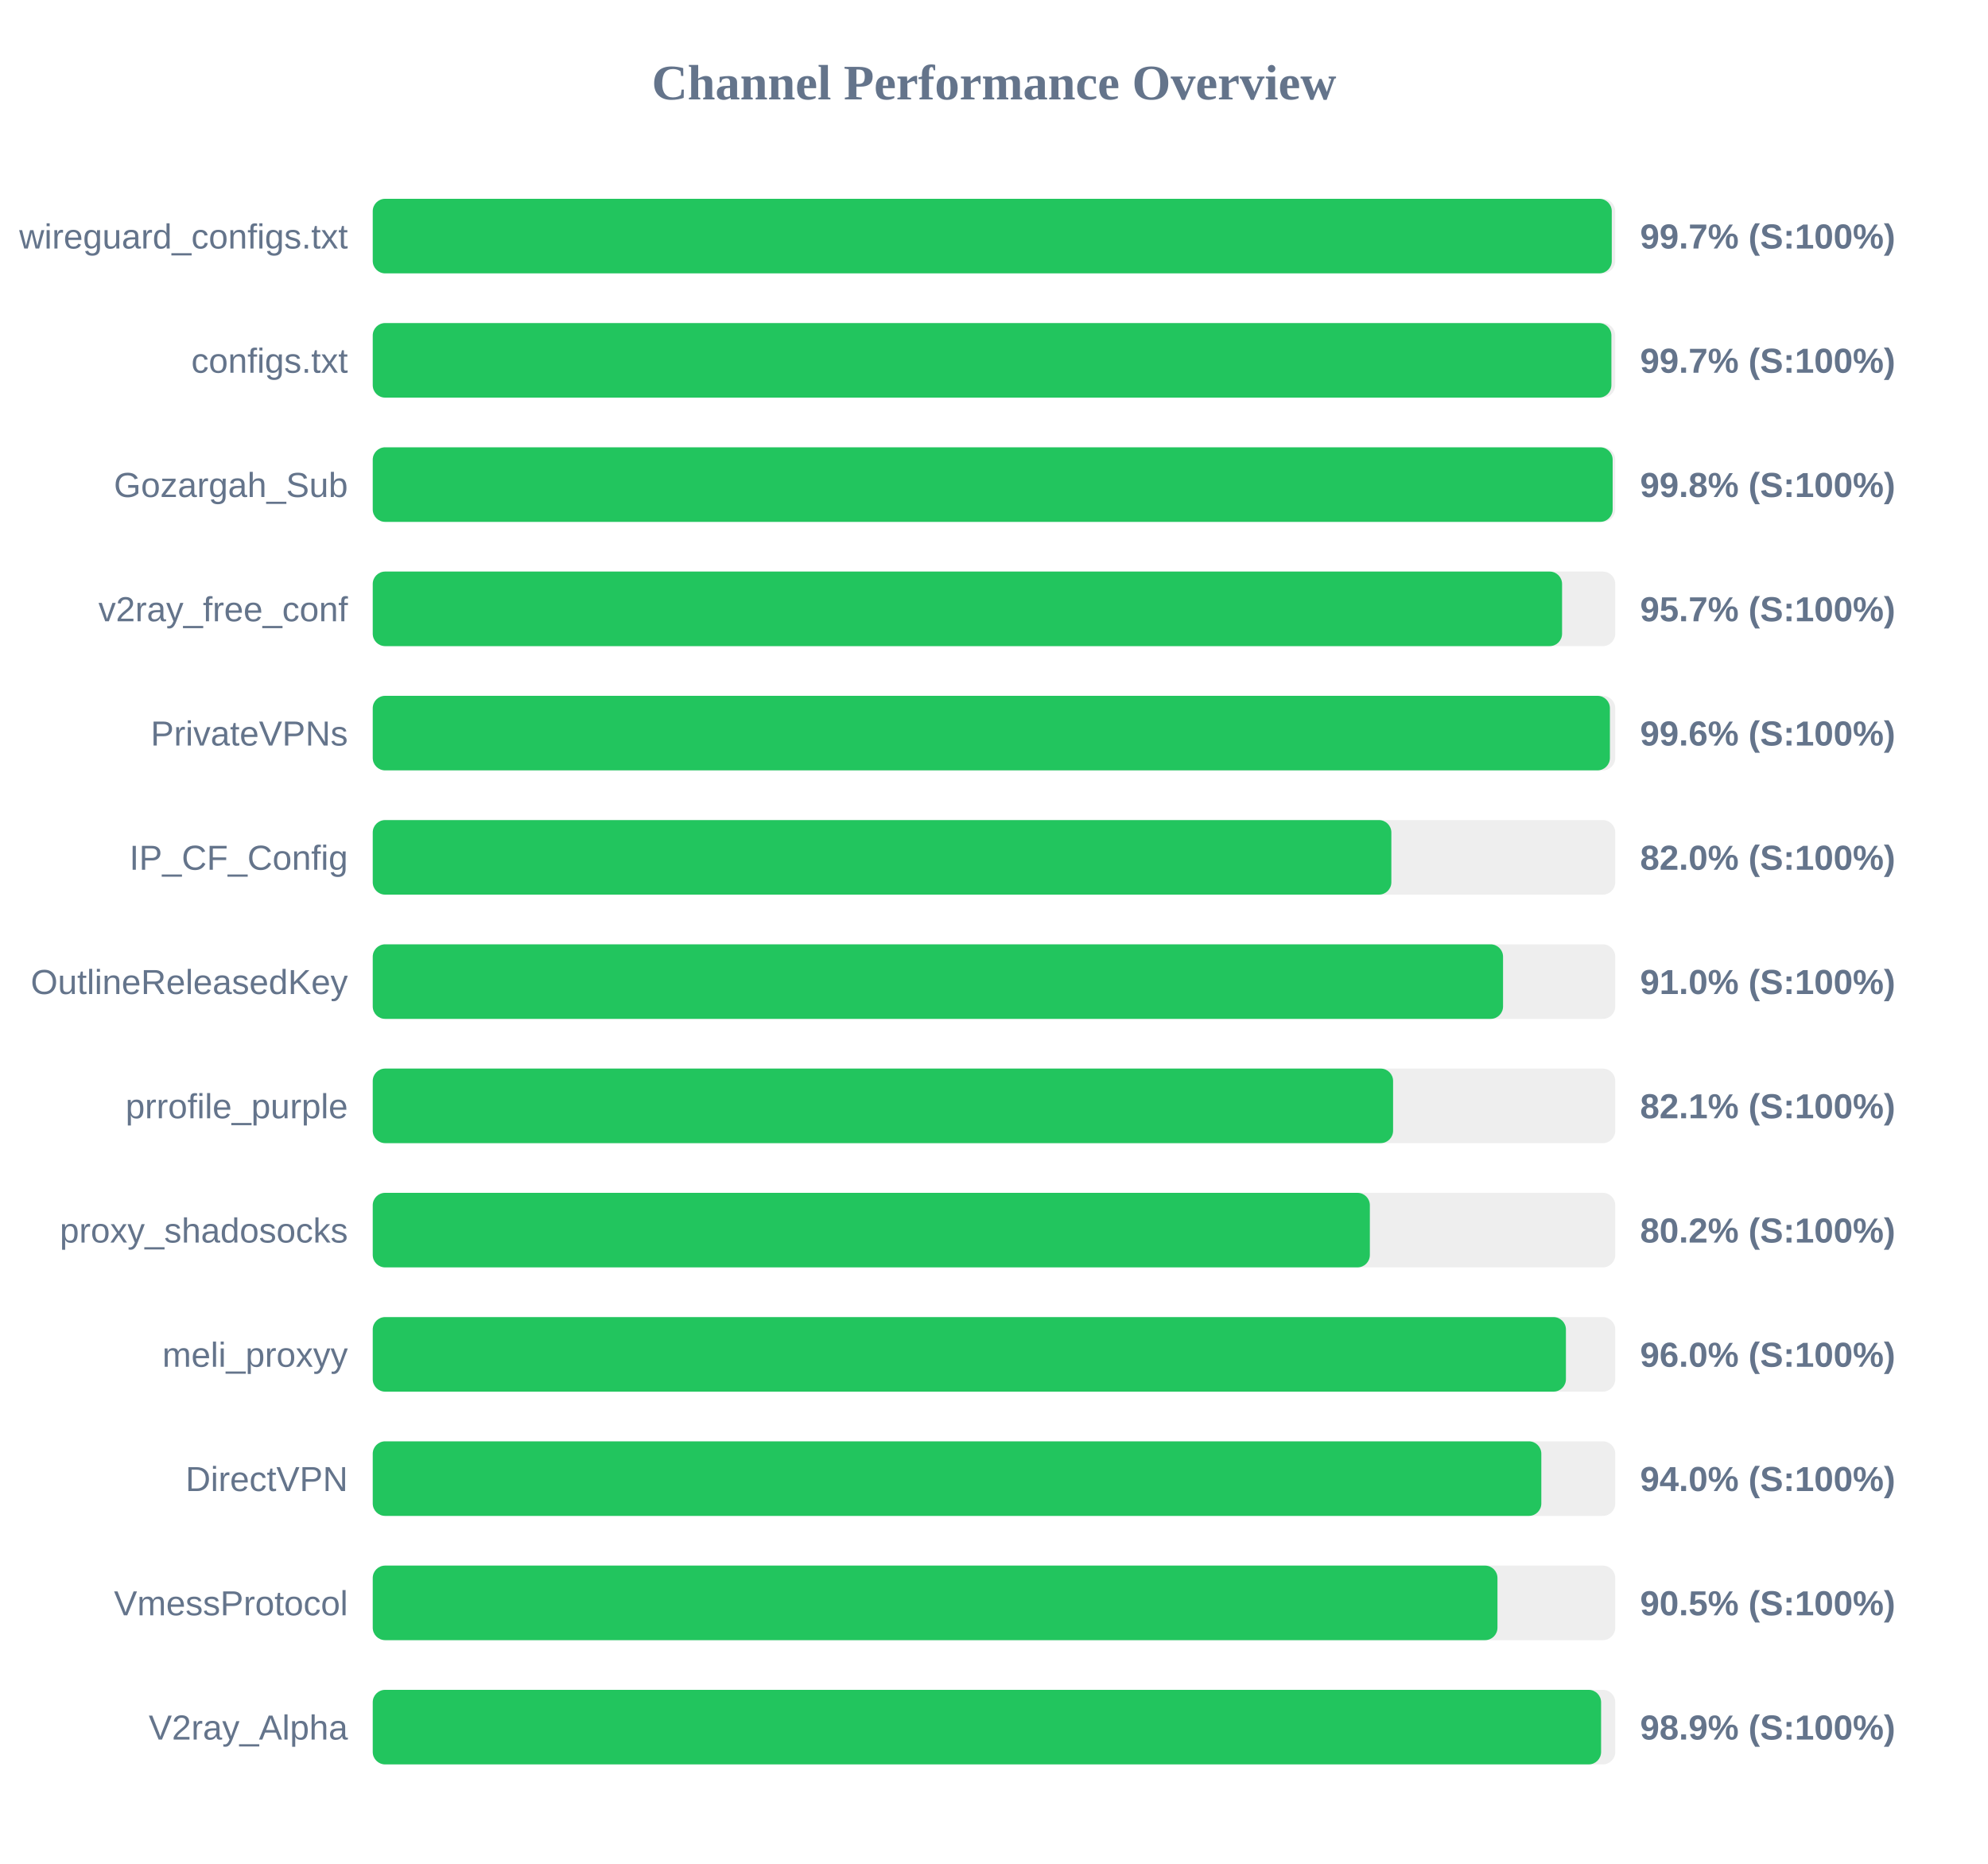
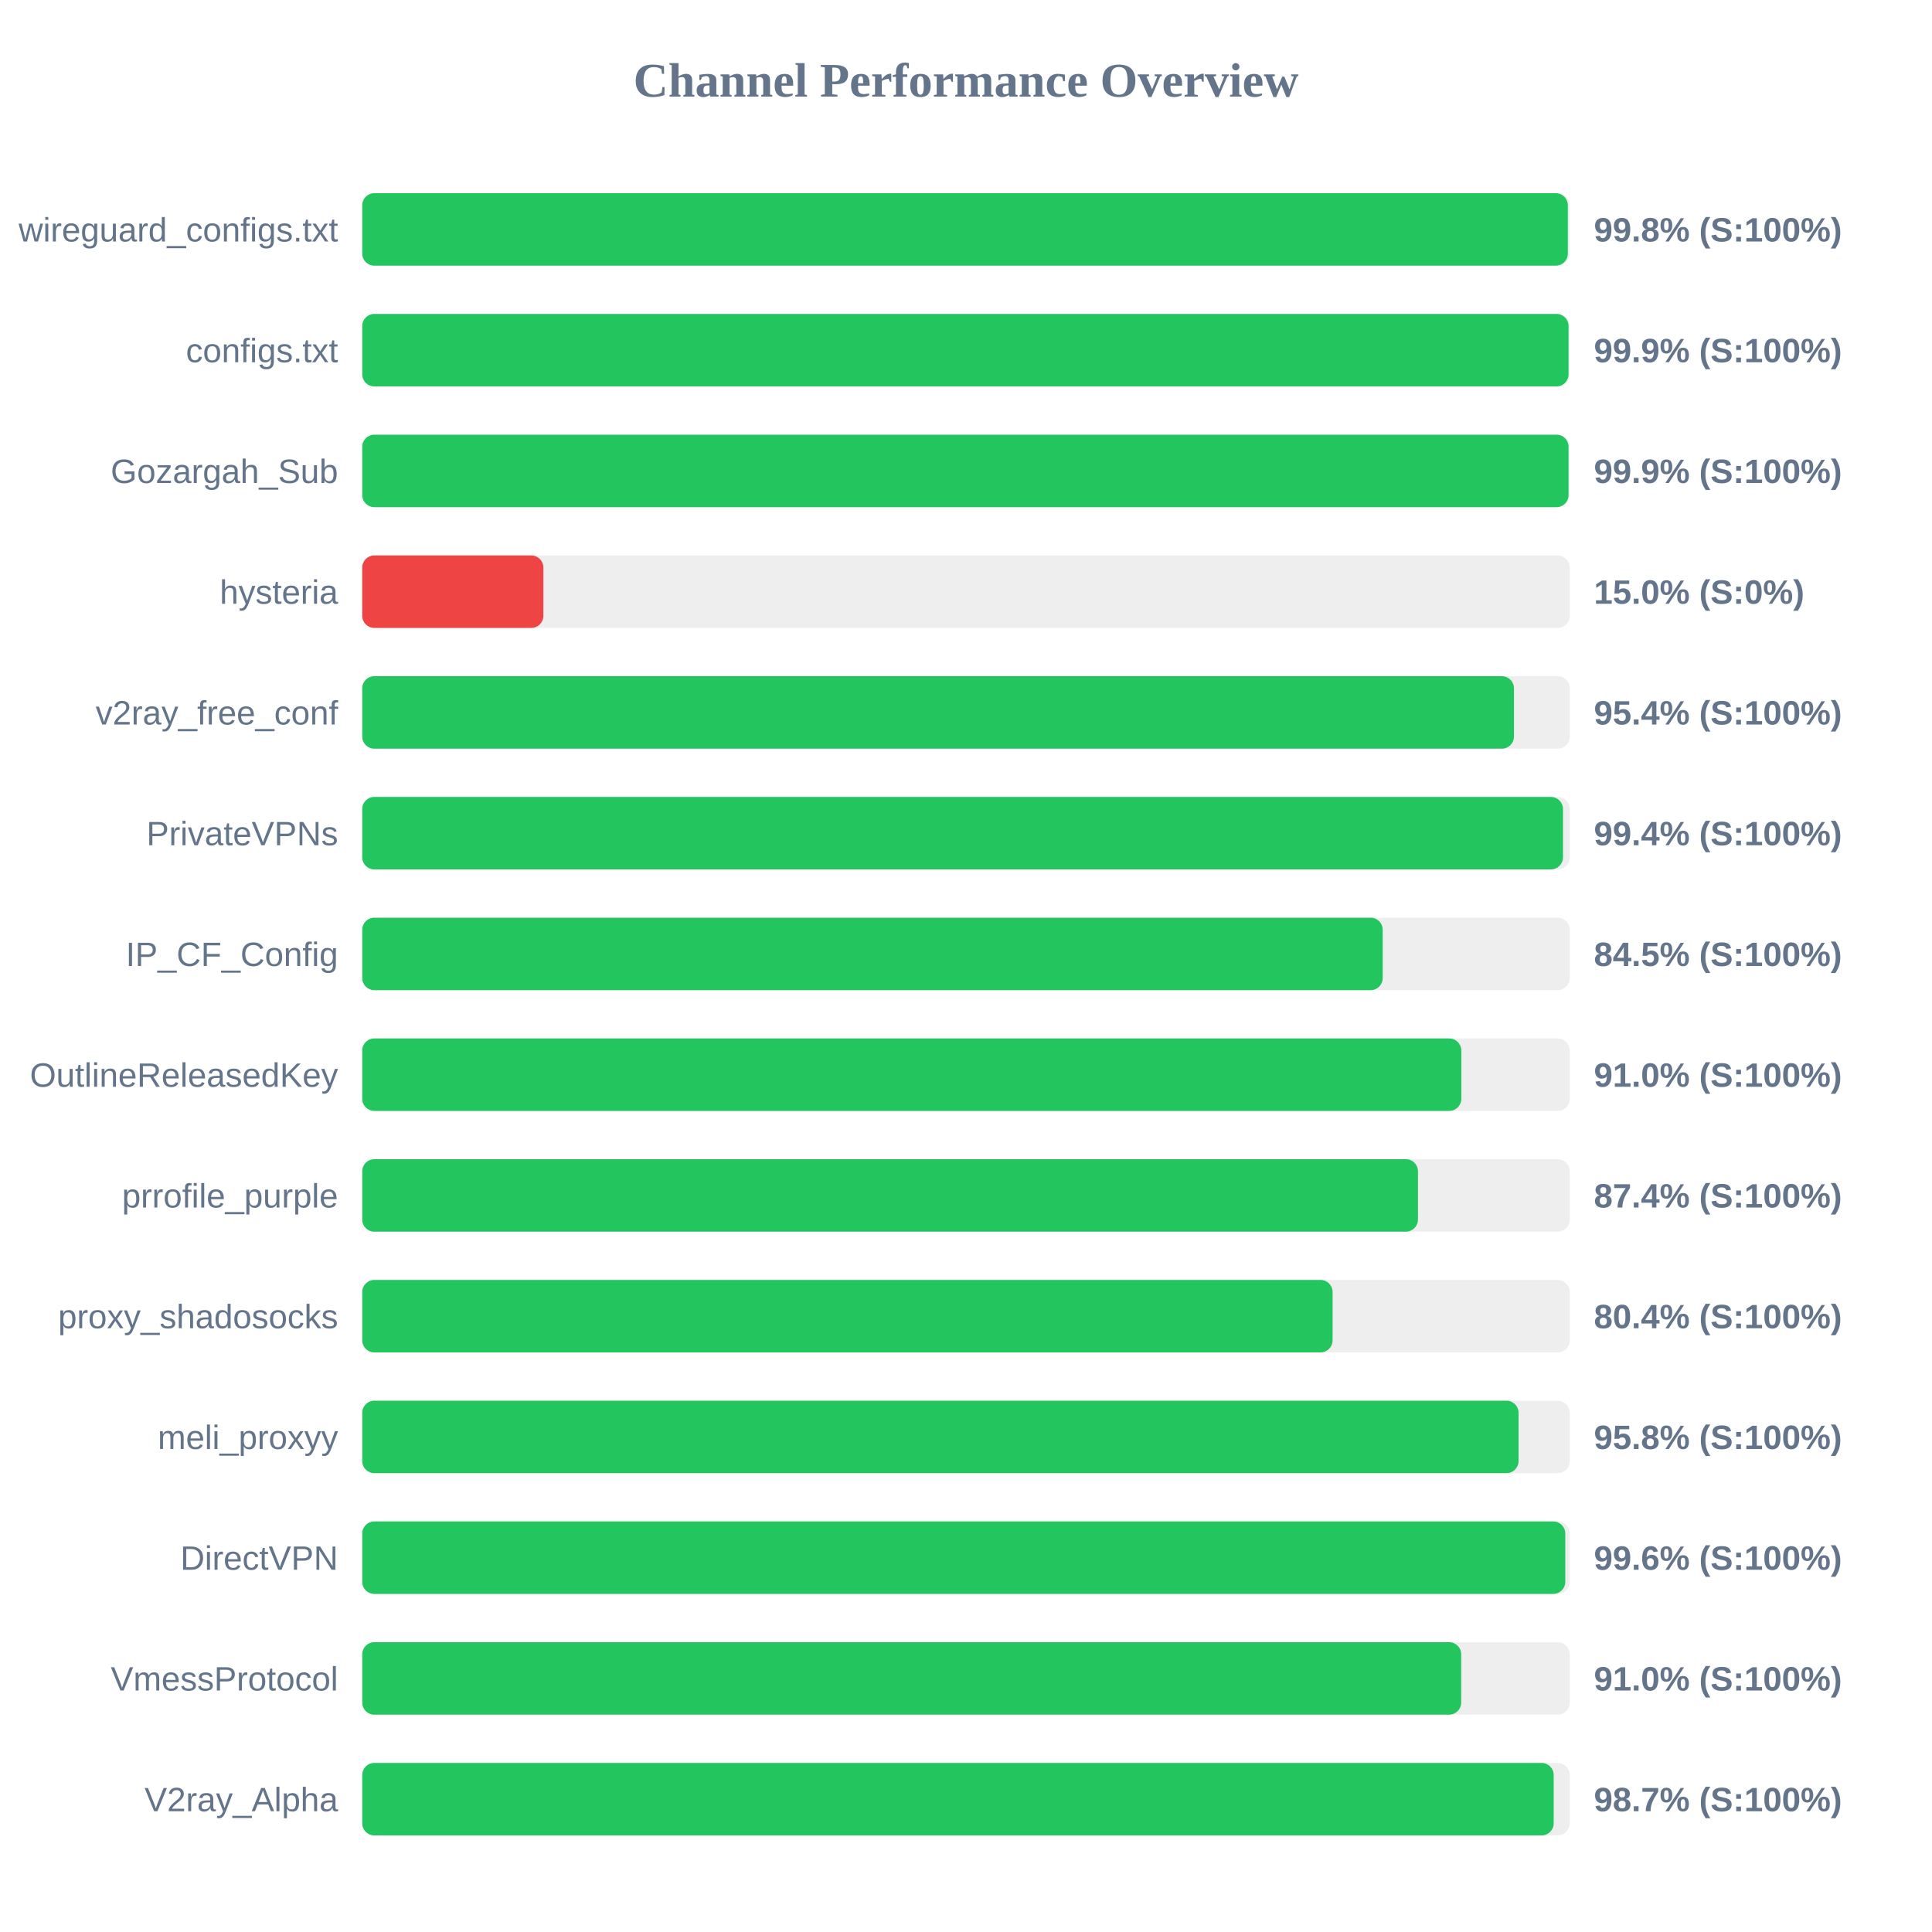
- <svg xmlns="http://www.w3.org/2000/svg" width="800" height="750" version="1.1">
+ <svg xmlns="http://www.w3.org/2000/svg" width="800" height="800" version="1.1">
  <style>
        .row { font: 14px Arial; fill: #64748b; }
        .score { font: bold 14px Arial; fill: #64748b; }
    </style>
  <text x="400" y="40" text-anchor="middle" font-size="20px" font-weight="bold" fill="#64748b">Channel Performance Overview</text>
  <rect x="150" y="80" width="500" height="30" fill="#eee" rx="5" />
-   <rect x="150" y="80" width="498.6" height="30" fill="#22c55e" rx="5" />
+   <rect x="150" y="80" width="499.2" height="30" fill="#22c55e" rx="5" />
  <text x="140" y="100" text-anchor="end" class="row">wireguard_configs.txt</text>
-   <text x="660" y="100" text-anchor="start" class="score">99.7% (S:100%)</text>
+   <text x="660" y="100" text-anchor="start" class="score">99.8% (S:100%)</text>
  <rect x="150" y="130" width="500" height="30" fill="#eee" rx="5" />
-   <rect x="150" y="130" width="498.45" height="30" fill="#22c55e" rx="5" />
+   <rect x="150" y="130" width="499.5" height="30" fill="#22c55e" rx="5" />
  <text x="140" y="150" text-anchor="end" class="row">configs.txt</text>
-   <text x="660" y="150" text-anchor="start" class="score">99.7% (S:100%)</text>
+   <text x="660" y="150" text-anchor="start" class="score">99.9% (S:100%)</text>
  <rect x="150" y="180" width="500" height="30" fill="#eee" rx="5" />
-   <rect x="150" y="180" width="498.95" height="30" fill="#22c55e" rx="5" />
+   <rect x="150" y="180" width="499.5" height="30" fill="#22c55e" rx="5" />
  <text x="140" y="200" text-anchor="end" class="row">Gozargah_Sub</text>
-   <text x="660" y="200" text-anchor="start" class="score">99.8% (S:100%)</text>
+   <text x="660" y="200" text-anchor="start" class="score">99.9% (S:100%)</text>
  <rect x="150" y="230" width="500" height="30" fill="#eee" rx="5" />
-   <rect x="150" y="230" width="478.6" height="30" fill="#22c55e" rx="5" />
-   <text x="140" y="250" text-anchor="end" class="row">v2ray_free_conf</text>
-   <text x="660" y="250" text-anchor="start" class="score">95.7% (S:100%)</text>
+   <rect x="150" y="230" width="75.0" height="30" fill="#ef4444" rx="5" />
+   <text x="140" y="250" text-anchor="end" class="row">hysteria</text>
+   <text x="660" y="250" text-anchor="start" class="score">15.0% (S:0%)</text>
  <rect x="150" y="280" width="500" height="30" fill="#eee" rx="5" />
-   <rect x="150" y="280" width="497.85" height="30" fill="#22c55e" rx="5" />
-   <text x="140" y="300" text-anchor="end" class="row">PrivateVPNs</text>
-   <text x="660" y="300" text-anchor="start" class="score">99.6% (S:100%)</text>
+   <rect x="150" y="280" width="476.9" height="30" fill="#22c55e" rx="5" />
+   <text x="140" y="300" text-anchor="end" class="row">v2ray_free_conf</text>
+   <text x="660" y="300" text-anchor="start" class="score">95.4% (S:100%)</text>
  <rect x="150" y="330" width="500" height="30" fill="#eee" rx="5" />
-   <rect x="150" y="330" width="409.9" height="30" fill="#22c55e" rx="5" />
-   <text x="140" y="350" text-anchor="end" class="row">IP_CF_Config</text>
-   <text x="660" y="350" text-anchor="start" class="score">82.0% (S:100%)</text>
+   <rect x="150" y="330" width="497.2" height="30" fill="#22c55e" rx="5" />
+   <text x="140" y="350" text-anchor="end" class="row">PrivateVPNs</text>
+   <text x="660" y="350" text-anchor="start" class="score">99.4% (S:100%)</text>
  <rect x="150" y="380" width="500" height="30" fill="#eee" rx="5" />
-   <rect x="150" y="380" width="454.85" height="30" fill="#22c55e" rx="5" />
-   <text x="140" y="400" text-anchor="end" class="row">OutlineReleasedKey</text>
-   <text x="660" y="400" text-anchor="start" class="score">91.0% (S:100%)</text>
+   <rect x="150" y="380" width="422.55" height="30" fill="#22c55e" rx="5" />
+   <text x="140" y="400" text-anchor="end" class="row">IP_CF_Config</text>
+   <text x="660" y="400" text-anchor="start" class="score">84.5% (S:100%)</text>
  <rect x="150" y="430" width="500" height="30" fill="#eee" rx="5" />
-   <rect x="150" y="430" width="410.6" height="30" fill="#22c55e" rx="5" />
-   <text x="140" y="450" text-anchor="end" class="row">prrofile_purple</text>
-   <text x="660" y="450" text-anchor="start" class="score">82.1% (S:100%)</text>
+   <rect x="150" y="430" width="455.1" height="30" fill="#22c55e" rx="5" />
+   <text x="140" y="450" text-anchor="end" class="row">OutlineReleasedKey</text>
+   <text x="660" y="450" text-anchor="start" class="score">91.0% (S:100%)</text>
  <rect x="150" y="480" width="500" height="30" fill="#eee" rx="5" />
-   <rect x="150" y="480" width="401.25" height="30" fill="#22c55e" rx="5" />
-   <text x="140" y="500" text-anchor="end" class="row">proxy_shadosocks</text>
-   <text x="660" y="500" text-anchor="start" class="score">80.2% (S:100%)</text>
+   <rect x="150" y="480" width="437.15" height="30" fill="#22c55e" rx="5" />
+   <text x="140" y="500" text-anchor="end" class="row">prrofile_purple</text>
+   <text x="660" y="500" text-anchor="start" class="score">87.4% (S:100%)</text>
  <rect x="150" y="530" width="500" height="30" fill="#eee" rx="5" />
-   <rect x="150" y="530" width="480.15" height="30" fill="#22c55e" rx="5" />
-   <text x="140" y="550" text-anchor="end" class="row">meli_proxyy</text>
-   <text x="660" y="550" text-anchor="start" class="score">96.0% (S:100%)</text>
+   <rect x="150" y="530" width="401.8" height="30" fill="#22c55e" rx="5" />
+   <text x="140" y="550" text-anchor="end" class="row">proxy_shadosocks</text>
+   <text x="660" y="550" text-anchor="start" class="score">80.4% (S:100%)</text>
  <rect x="150" y="580" width="500" height="30" fill="#eee" rx="5" />
-   <rect x="150" y="580" width="470.25" height="30" fill="#22c55e" rx="5" />
-   <text x="140" y="600" text-anchor="end" class="row">DirectVPN</text>
-   <text x="660" y="600" text-anchor="start" class="score">94.0% (S:100%)</text>
+   <rect x="150" y="580" width="478.8" height="30" fill="#22c55e" rx="5" />
+   <text x="140" y="600" text-anchor="end" class="row">meli_proxyy</text>
+   <text x="660" y="600" text-anchor="start" class="score">95.8% (S:100%)</text>
  <rect x="150" y="630" width="500" height="30" fill="#eee" rx="5" />
-   <rect x="150" y="630" width="452.6" height="30" fill="#22c55e" rx="5" />
-   <text x="140" y="650" text-anchor="end" class="row">VmessProtocol</text>
-   <text x="660" y="650" text-anchor="start" class="score">90.5% (S:100%)</text>
+   <rect x="150" y="630" width="498.15" height="30" fill="#22c55e" rx="5" />
+   <text x="140" y="650" text-anchor="end" class="row">DirectVPN</text>
+   <text x="660" y="650" text-anchor="start" class="score">99.6% (S:100%)</text>
  <rect x="150" y="680" width="500" height="30" fill="#eee" rx="5" />
-   <rect x="150" y="680" width="494.3" height="30" fill="#22c55e" rx="5" />
-   <text x="140" y="700" text-anchor="end" class="row">V2ray_Alpha</text>
-   <text x="660" y="700" text-anchor="start" class="score">98.9% (S:100%)</text>
+   <rect x="150" y="680" width="455.05" height="30" fill="#22c55e" rx="5" />
+   <text x="140" y="700" text-anchor="end" class="row">VmessProtocol</text>
+   <text x="660" y="700" text-anchor="start" class="score">91.0% (S:100%)</text>
+   <rect x="150" y="730" width="500" height="30" fill="#eee" rx="5" />
+   <rect x="150" y="730" width="493.35" height="30" fill="#22c55e" rx="5" />
+   <text x="140" y="750" text-anchor="end" class="row">V2ray_Alpha</text>
+   <text x="660" y="750" text-anchor="start" class="score">98.7% (S:100%)</text>
</svg>
